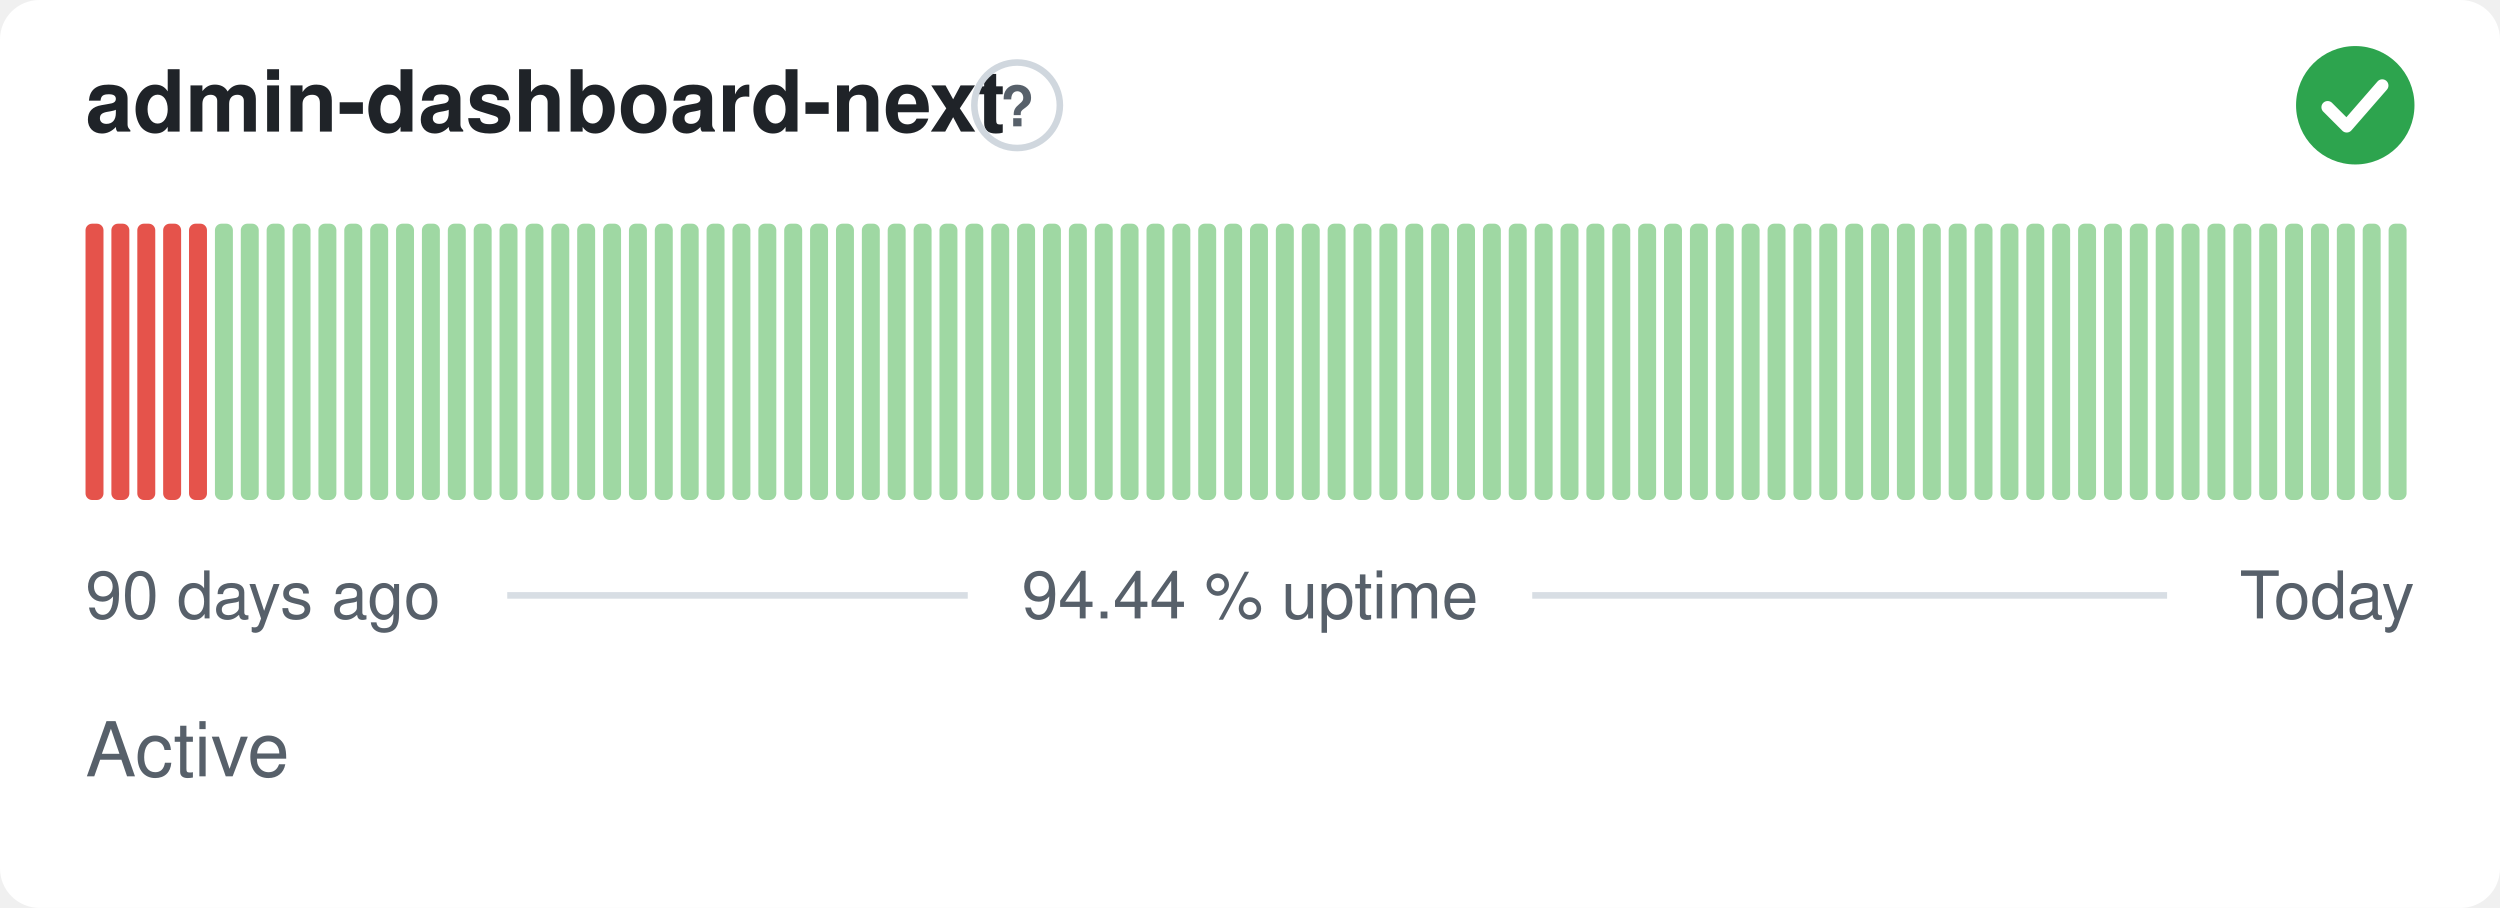
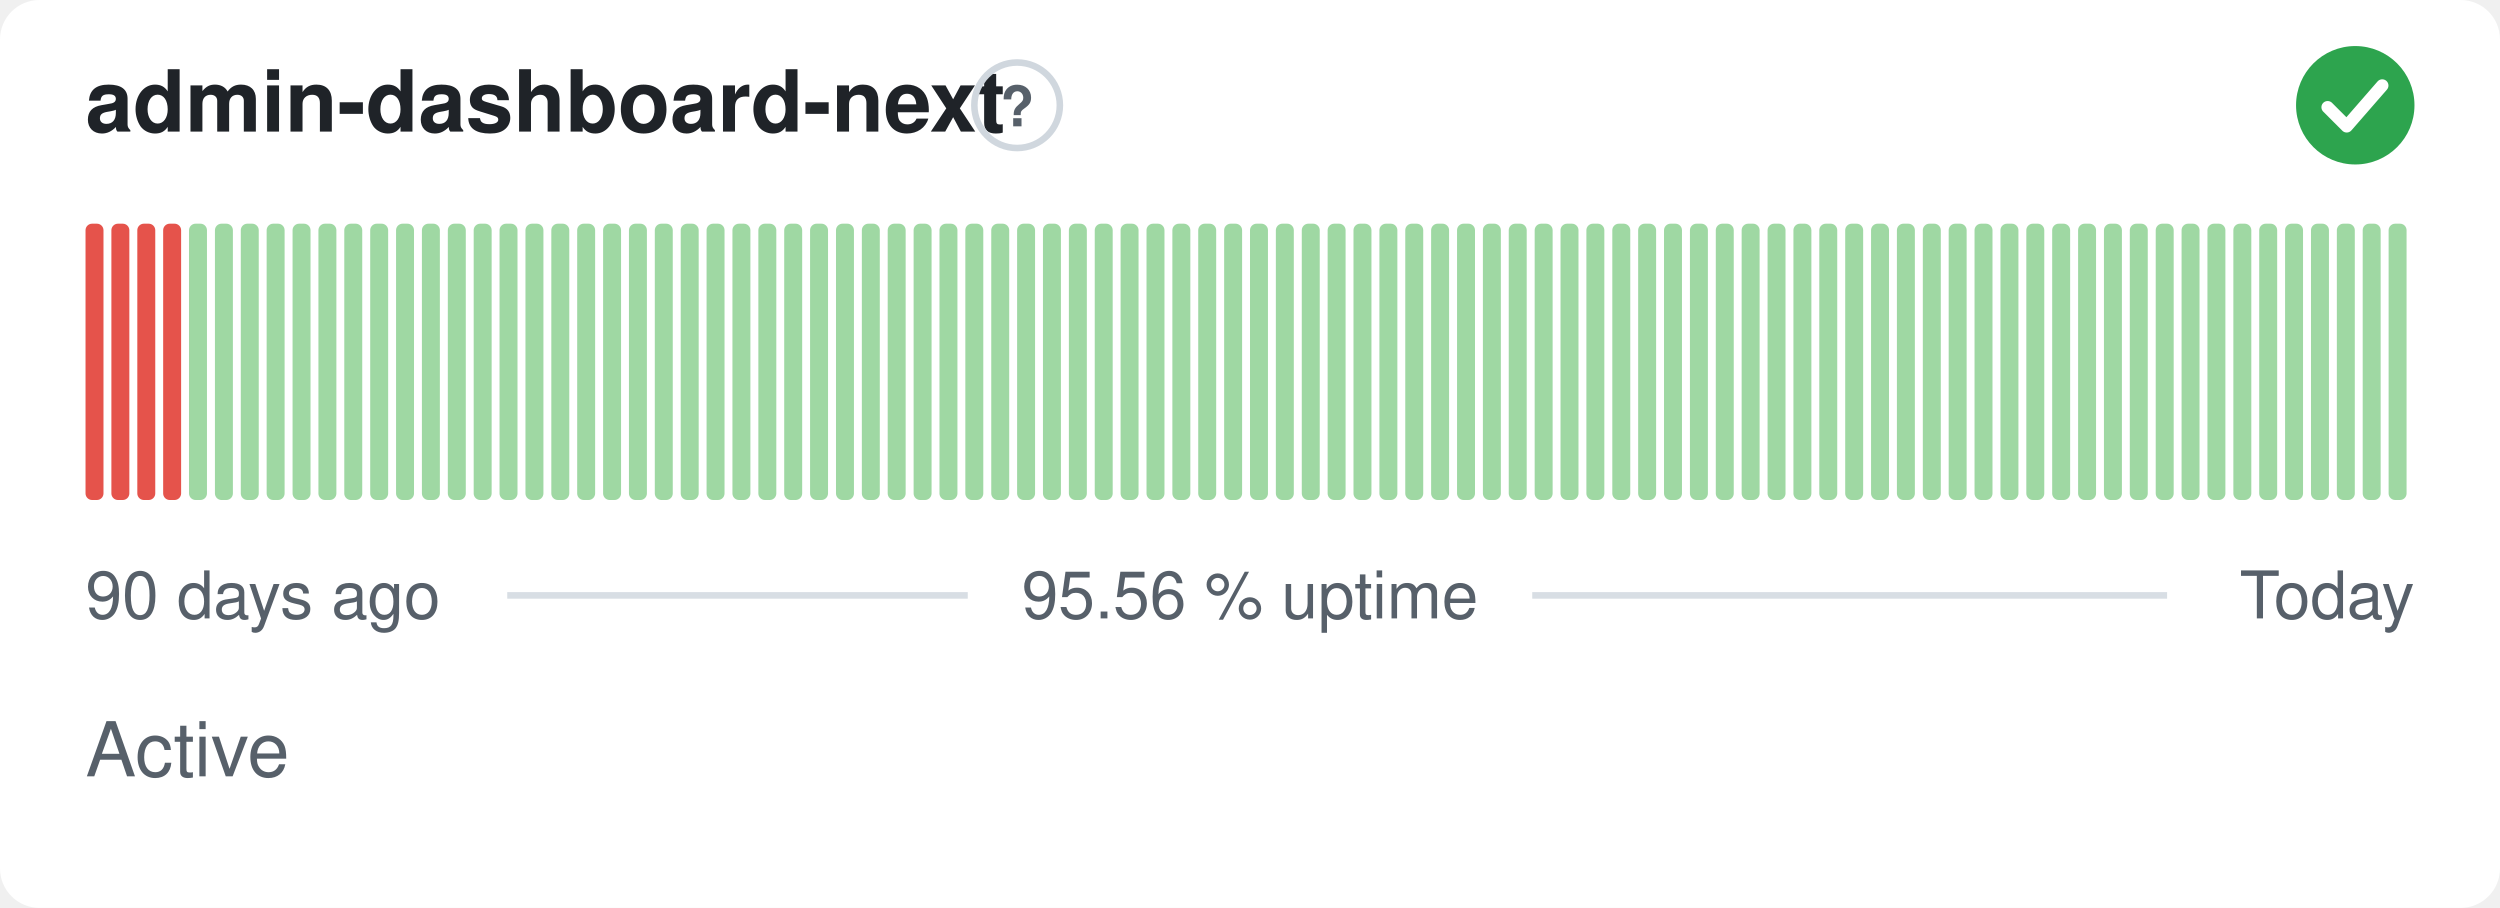
- <svg xmlns="http://www.w3.org/2000/svg" width="380" height="138" viewBox="0 0 380 138" role="img" aria-label="admin-dashboard-next: Active, 94.44 % uptime over the last 90 days" font-family="-apple-system,BlinkMacSystemFont,'Segoe UI',Helvetica,Arial,sans-serif">
+ <svg xmlns="http://www.w3.org/2000/svg" width="380" height="138" viewBox="0 0 380 138" role="img" aria-label="admin-dashboard-next: Active, 95.56 % uptime over the last 90 days" font-family="-apple-system,BlinkMacSystemFont,'Segoe UI',Helvetica,Arial,sans-serif">
  <style>
    @media (prefers-color-scheme: dark) {
      .bg { fill: #0d1117 }
      .title { fill: #e6edf3 }
      .muted { fill: #8b949e }
      .hint { stroke: #30363d }
      .rule { stroke: #30363d }
      .nodata { fill: #21262d }
    }
  </style>
  <rect class="bg" width="380" height="138" rx="6" fill="#ffffff" />
  <text class="title" x="13" y="20" font-size="13" font-weight="600" fill="#1f2328">admin-dashboard-next</text>
  <circle class="hint" cx="154.6" cy="16" r="6.5" fill="none" stroke="#d0d7de" stroke-width="1" />
  <text class="muted" x="154.6" y="19.2" text-anchor="middle" font-size="8.5" font-weight="700" fill="#57606a">?</text>
  <circle cx="358" cy="16" r="9" fill="#2da44e" />
  <path d="M353.80 16.30l2.90 2.90 5.40 -6.20" fill="none" stroke="#fff" stroke-width="1.89" stroke-linecap="round" stroke-linejoin="round" />
  <rect x="13.00" y="34.00" width="2.73" height="42.00" rx="1" fill="#e5534b" />
  <rect x="16.93" y="34.00" width="2.73" height="42.00" rx="1" fill="#e5534b" />
  <rect x="20.87" y="34.00" width="2.73" height="42.00" rx="1" fill="#e5534b" />
  <rect x="24.80" y="34.00" width="2.73" height="42.00" rx="1" fill="#e5534b" />
-   <rect x="28.73" y="34.00" width="2.73" height="42.00" rx="1" fill="#e5534b" />
+   <rect x="28.73" y="34.00" width="2.73" height="42.00" rx="1" fill="#9fd8a3" />
  <rect x="32.67" y="34.00" width="2.73" height="42.00" rx="1" fill="#9fd8a3" />
  <rect x="36.60" y="34.00" width="2.73" height="42.00" rx="1" fill="#9fd8a3" />
  <rect x="40.53" y="34.00" width="2.73" height="42.00" rx="1" fill="#9fd8a3" />
  <rect x="44.47" y="34.00" width="2.73" height="42.00" rx="1" fill="#9fd8a3" />
  <rect x="48.40" y="34.00" width="2.73" height="42.00" rx="1" fill="#9fd8a3" />
  <rect x="52.33" y="34.00" width="2.73" height="42.00" rx="1" fill="#9fd8a3" />
  <rect x="56.27" y="34.00" width="2.73" height="42.00" rx="1" fill="#9fd8a3" />
  <rect x="60.20" y="34.00" width="2.73" height="42.00" rx="1" fill="#9fd8a3" />
  <rect x="64.13" y="34.00" width="2.73" height="42.00" rx="1" fill="#9fd8a3" />
  <rect x="68.07" y="34.00" width="2.73" height="42.00" rx="1" fill="#9fd8a3" />
  <rect x="72.00" y="34.00" width="2.73" height="42.00" rx="1" fill="#9fd8a3" />
  <rect x="75.93" y="34.00" width="2.73" height="42.00" rx="1" fill="#9fd8a3" />
  <rect x="79.87" y="34.00" width="2.73" height="42.00" rx="1" fill="#9fd8a3" />
  <rect x="83.80" y="34.00" width="2.73" height="42.00" rx="1" fill="#9fd8a3" />
  <rect x="87.73" y="34.00" width="2.73" height="42.00" rx="1" fill="#9fd8a3" />
  <rect x="91.67" y="34.00" width="2.73" height="42.00" rx="1" fill="#9fd8a3" />
  <rect x="95.60" y="34.00" width="2.73" height="42.00" rx="1" fill="#9fd8a3" />
  <rect x="99.53" y="34.00" width="2.73" height="42.00" rx="1" fill="#9fd8a3" />
  <rect x="103.47" y="34.00" width="2.73" height="42.00" rx="1" fill="#9fd8a3" />
  <rect x="107.40" y="34.00" width="2.73" height="42.00" rx="1" fill="#9fd8a3" />
  <rect x="111.33" y="34.00" width="2.73" height="42.00" rx="1" fill="#9fd8a3" />
  <rect x="115.27" y="34.00" width="2.73" height="42.00" rx="1" fill="#9fd8a3" />
  <rect x="119.20" y="34.00" width="2.73" height="42.00" rx="1" fill="#9fd8a3" />
  <rect x="123.13" y="34.00" width="2.73" height="42.00" rx="1" fill="#9fd8a3" />
  <rect x="127.07" y="34.00" width="2.73" height="42.00" rx="1" fill="#9fd8a3" />
  <rect x="131.00" y="34.00" width="2.73" height="42.00" rx="1" fill="#9fd8a3" />
  <rect x="134.93" y="34.00" width="2.73" height="42.00" rx="1" fill="#9fd8a3" />
  <rect x="138.87" y="34.00" width="2.73" height="42.00" rx="1" fill="#9fd8a3" />
  <rect x="142.80" y="34.00" width="2.73" height="42.00" rx="1" fill="#9fd8a3" />
  <rect x="146.73" y="34.00" width="2.73" height="42.00" rx="1" fill="#9fd8a3" />
  <rect x="150.67" y="34.00" width="2.73" height="42.00" rx="1" fill="#9fd8a3" />
  <rect x="154.60" y="34.00" width="2.73" height="42.00" rx="1" fill="#9fd8a3" />
  <rect x="158.53" y="34.00" width="2.73" height="42.00" rx="1" fill="#9fd8a3" />
  <rect x="162.47" y="34.00" width="2.73" height="42.00" rx="1" fill="#9fd8a3" />
  <rect x="166.40" y="34.00" width="2.73" height="42.00" rx="1" fill="#9fd8a3" />
  <rect x="170.33" y="34.00" width="2.73" height="42.00" rx="1" fill="#9fd8a3" />
  <rect x="174.27" y="34.00" width="2.73" height="42.00" rx="1" fill="#9fd8a3" />
  <rect x="178.20" y="34.00" width="2.73" height="42.00" rx="1" fill="#9fd8a3" />
  <rect x="182.13" y="34.00" width="2.73" height="42.00" rx="1" fill="#9fd8a3" />
  <rect x="186.07" y="34.00" width="2.73" height="42.00" rx="1" fill="#9fd8a3" />
  <rect x="190.00" y="34.00" width="2.73" height="42.00" rx="1" fill="#9fd8a3" />
  <rect x="193.93" y="34.00" width="2.73" height="42.00" rx="1" fill="#9fd8a3" />
  <rect x="197.87" y="34.00" width="2.73" height="42.00" rx="1" fill="#9fd8a3" />
  <rect x="201.80" y="34.00" width="2.73" height="42.00" rx="1" fill="#9fd8a3" />
  <rect x="205.73" y="34.00" width="2.73" height="42.00" rx="1" fill="#9fd8a3" />
  <rect x="209.67" y="34.00" width="2.73" height="42.00" rx="1" fill="#9fd8a3" />
  <rect x="213.60" y="34.00" width="2.73" height="42.00" rx="1" fill="#9fd8a3" />
  <rect x="217.53" y="34.00" width="2.73" height="42.00" rx="1" fill="#9fd8a3" />
  <rect x="221.47" y="34.00" width="2.73" height="42.00" rx="1" fill="#9fd8a3" />
  <rect x="225.40" y="34.00" width="2.73" height="42.00" rx="1" fill="#9fd8a3" />
  <rect x="229.33" y="34.00" width="2.73" height="42.00" rx="1" fill="#9fd8a3" />
  <rect x="233.27" y="34.00" width="2.73" height="42.00" rx="1" fill="#9fd8a3" />
  <rect x="237.20" y="34.00" width="2.73" height="42.00" rx="1" fill="#9fd8a3" />
  <rect x="241.13" y="34.00" width="2.73" height="42.00" rx="1" fill="#9fd8a3" />
  <rect x="245.07" y="34.00" width="2.73" height="42.00" rx="1" fill="#9fd8a3" />
  <rect x="249.00" y="34.00" width="2.73" height="42.00" rx="1" fill="#9fd8a3" />
  <rect x="252.93" y="34.00" width="2.73" height="42.00" rx="1" fill="#9fd8a3" />
  <rect x="256.87" y="34.00" width="2.73" height="42.00" rx="1" fill="#9fd8a3" />
  <rect x="260.80" y="34.00" width="2.73" height="42.00" rx="1" fill="#9fd8a3" />
  <rect x="264.73" y="34.00" width="2.73" height="42.00" rx="1" fill="#9fd8a3" />
  <rect x="268.67" y="34.00" width="2.73" height="42.00" rx="1" fill="#9fd8a3" />
  <rect x="272.60" y="34.00" width="2.73" height="42.00" rx="1" fill="#9fd8a3" />
  <rect x="276.53" y="34.00" width="2.73" height="42.00" rx="1" fill="#9fd8a3" />
  <rect x="280.47" y="34.00" width="2.73" height="42.00" rx="1" fill="#9fd8a3" />
  <rect x="284.40" y="34.00" width="2.73" height="42.00" rx="1" fill="#9fd8a3" />
  <rect x="288.33" y="34.00" width="2.73" height="42.00" rx="1" fill="#9fd8a3" />
  <rect x="292.27" y="34.00" width="2.73" height="42.00" rx="1" fill="#9fd8a3" />
  <rect x="296.20" y="34.00" width="2.73" height="42.00" rx="1" fill="#9fd8a3" />
  <rect x="300.13" y="34.00" width="2.73" height="42.00" rx="1" fill="#9fd8a3" />
  <rect x="304.07" y="34.00" width="2.73" height="42.00" rx="1" fill="#9fd8a3" />
  <rect x="308.00" y="34.00" width="2.73" height="42.00" rx="1" fill="#9fd8a3" />
  <rect x="311.93" y="34.00" width="2.73" height="42.00" rx="1" fill="#9fd8a3" />
  <rect x="315.87" y="34.00" width="2.73" height="42.00" rx="1" fill="#9fd8a3" />
  <rect x="319.80" y="34.00" width="2.73" height="42.00" rx="1" fill="#9fd8a3" />
  <rect x="323.73" y="34.00" width="2.73" height="42.00" rx="1" fill="#9fd8a3" />
  <rect x="327.67" y="34.00" width="2.73" height="42.00" rx="1" fill="#9fd8a3" />
  <rect x="331.60" y="34.00" width="2.73" height="42.00" rx="1" fill="#9fd8a3" />
  <rect x="335.53" y="34.00" width="2.73" height="42.00" rx="1" fill="#9fd8a3" />
  <rect x="339.47" y="34.00" width="2.73" height="42.00" rx="1" fill="#9fd8a3" />
  <rect x="343.40" y="34.00" width="2.73" height="42.00" rx="1" fill="#9fd8a3" />
  <rect x="347.33" y="34.00" width="2.73" height="42.00" rx="1" fill="#9fd8a3" />
  <rect x="351.27" y="34.00" width="2.73" height="42.00" rx="1" fill="#9fd8a3" />
  <rect x="355.20" y="34.00" width="2.73" height="42.00" rx="1" fill="#9fd8a3" />
  <rect x="359.13" y="34.00" width="2.73" height="42.00" rx="1" fill="#9fd8a3" />
  <rect x="363.07" y="34.00" width="2.73" height="42.00" rx="1" fill="#9fd8a3" />
  <text class="muted" x="13" y="94" font-size="10" fill="#57606a">90 days ago</text>
-   <text class="muted" x="190" y="94" text-anchor="middle" font-size="10" fill="#57606a">94.44 % uptime</text>
+   <text class="muted" x="190" y="94" text-anchor="middle" font-size="10" fill="#57606a">95.56 % uptime</text>
  <text class="muted" x="367" y="94" text-anchor="end" font-size="10" fill="#57606a">Today</text>
  <line class="rule" x1="77.1" y1="90.5" x2="147.1" y2="90.5" stroke="#d8dee4" stroke-width="1" />
  <line class="rule" x1="232.9" y1="90.5" x2="329.4" y2="90.5" stroke="#d8dee4" stroke-width="1" />
  <text class="muted" x="13" y="118" font-size="11.5" fill="#57606a">Active</text>
</svg>
